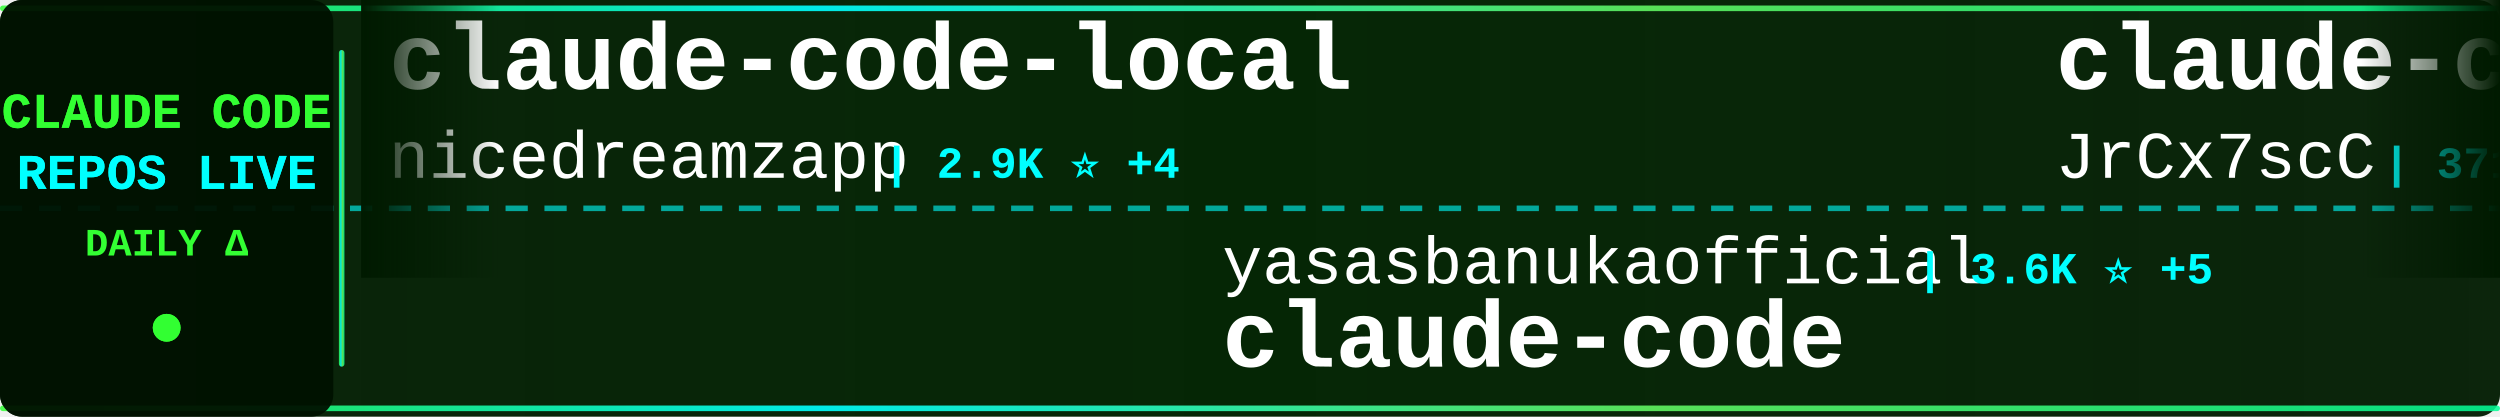
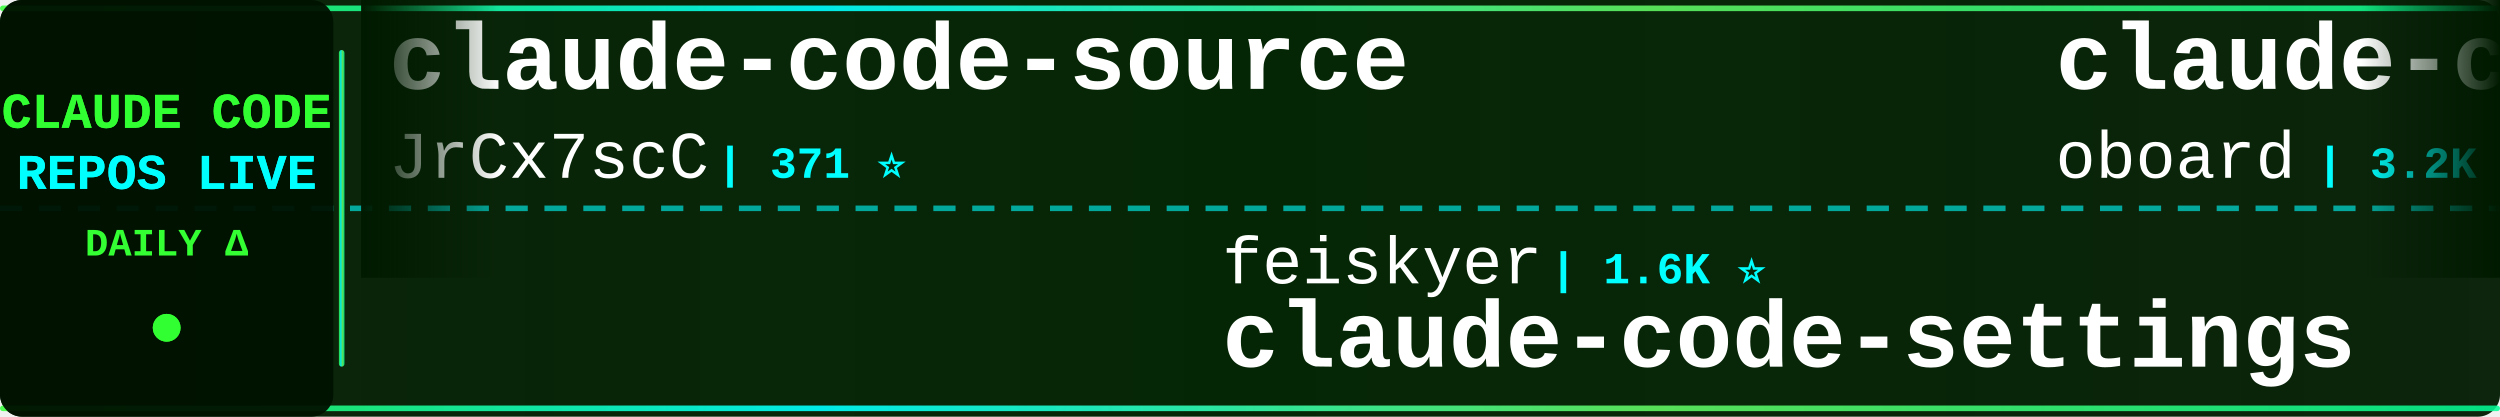
<svg xmlns="http://www.w3.org/2000/svg" width="900" height="150">
  <defs>
    <linearGradient id="tickerBg" x1="0%" y1="0%" x2="100%" y2="0%">
      <stop offset="0%" style="stop-color:#001a00;stop-opacity:0.95" />
      <stop offset="50%" style="stop-color:#002200;stop-opacity:0.98" />
      <stop offset="100%" style="stop-color:#001a00;stop-opacity:0.95" />
    </linearGradient>
    <linearGradient id="borderGrad" x1="0%" y1="0%" x2="100%" y2="0%">
      <stop offset="0%" style="stop-color:#33ff33;stop-opacity:0.85">
        <animate attributeName="stop-opacity" values="0.85;1;0.85" dur="2s" repeatCount="indefinite" />
      </stop>
      <stop offset="33%" style="stop-color:#00ffff;stop-opacity:0.9">
        <animate attributeName="stop-opacity" values="0.9;1;0.9" dur="2.2s" repeatCount="indefinite" />
      </stop>
      <stop offset="66%" style="stop-color:#66ff66;stop-opacity:0.85">
        <animate attributeName="stop-opacity" values="0.85;1;0.85" dur="1.8s" repeatCount="indefinite" />
      </stop>
      <stop offset="100%" style="stop-color:#00ff99;stop-opacity:0.85">
        <animate attributeName="stop-opacity" values="0.85;1;0.85" dur="2s" repeatCount="indefinite" />
      </stop>
    </linearGradient>
    <filter id="textGlow">
      <feGaussianBlur stdDeviation="0.1" result="coloredBlur" />
      <feMerge>
        <feMergeNode in="coloredBlur" />
        <feMergeNode in="SourceGraphic" />
      </feMerge>
    </filter>
    <filter id="metricGlow">
      <feGaussianBlur stdDeviation="0.2" result="coloredBlur" />
      <feMerge>
        <feMergeNode in="coloredBlur" />
        <feMergeNode in="SourceGraphic" />
      </feMerge>
    </filter>
    <linearGradient id="leftFade" x1="0%" y1="0%" x2="100%" y2="0%">
      <stop offset="0%" style="stop-color:#001a00;stop-opacity:1" />
      <stop offset="100%" style="stop-color:#001a00;stop-opacity:0" />
    </linearGradient>
    <linearGradient id="rightFade" x1="0%" y1="0%" x2="100%" y2="0%">
      <stop offset="0%" style="stop-color:#001a00;stop-opacity:0" />
      <stop offset="100%" style="stop-color:#001a00;stop-opacity:1" />
    </linearGradient>
  </defs>
  <rect width="900" height="150" fill="url(#tickerBg)" rx="8" />
  <rect x="0" y="2" width="900" height="2" fill="url(#borderGrad)" rx="1" />
  <rect x="0" y="146" width="900" height="2" fill="url(#borderGrad)" rx="1" />
  <line x1="0" y1="75" x2="900" y2="75" stroke="#00ffff" stroke-width="2" stroke-dasharray="8 6" opacity="0.6" />
  <rect x="0" y="0" width="120" height="150" fill="#001100" opacity="0.95" rx="8" />
  <text x="60" y="46" font-family="'Courier New', monospace" font-size="18" font-weight="bold" fill="#33ff33" text-anchor="middle" filter="url(#textGlow)">
    CLAUDE CODE
  </text>
  <text x="60" y="68" font-family="'Courier New', monospace" font-size="18" font-weight="bold" fill="#00ffff" text-anchor="middle" filter="url(#textGlow)">
    REPOS LIVE
  </text>
  <text x="60" y="92" font-family="'Courier New', monospace" font-size="14" font-weight="bold" fill="#33ff33" text-anchor="middle">
    DAILY Δ
  </text>
  <circle cx="60" cy="118" r="5" fill="#33ff33" filter="url(#metricGlow)">
    <animate attributeName="r" values="4;6;4" dur="1.5s" repeatCount="indefinite" />
    <animate attributeName="opacity" values="0.6;1;0.6" dur="1.5s" repeatCount="indefinite" />
  </circle>
  <rect x="122" y="18" width="2" height="114" fill="url(#borderGrad)" rx="1" />
  <clipPath id="tickerClip">
    <rect x="130" y="0" width="770" height="150" />
  </clipPath>
  <g clip-path="url(#tickerClip)">
    <g id="tickerItems">
      <animateTransform attributeName="transform" attributeType="XML" type="translate" from="0 0" to="-3000 0" dur="54s" repeatCount="indefinite" />
      <g transform="translate(0, 0)">
-         <text x="140" y="32" font-family="'Courier New', monospace" font-size="34" font-weight="bold" fill="#ffffff">claude-code-local</text>
-         <text x="140" y="64" font-family="'Courier New', monospace" font-size="24" font-weight="normal" fill="#ffffff" opacity="1.0">nicedreamzapp</text>
-         <text x="318" y="64" font-family="'Courier New', monospace" font-size="16" font-weight="bold" fill="#00ffff"> | 2.9K ⭐ +4</text>
-       </g>
-       <g transform="translate(300, 0)">
-         <text x="140" y="102" font-family="'Courier New', monospace" font-size="24" font-weight="normal" fill="#ffffff" opacity="1.0">yasasbanukaofficial</text>
-         <text x="390" y="102" font-family="'Courier New', monospace" font-size="16" font-weight="bold" fill="#00ffff"> | 3.6K ⭐ +5</text>
-         <text x="140" y="132" font-family="'Courier New', monospace" font-size="34" font-weight="bold" fill="#ffffff">claude-code</text>
-       </g>
-       <g transform="translate(600, 0)">
        <text x="140" y="32" font-family="'Courier New', monospace" font-size="34" font-weight="bold" fill="#ffffff">claude-code-source</text>
        <text x="140" y="64" font-family="'Courier New', monospace" font-size="24" font-weight="normal" fill="#ffffff" opacity="1.0">JrCx7scC</text>
        <text x="258" y="64" font-family="'Courier New', monospace" font-size="16" font-weight="bold" fill="#00ffff"> | 371 ⭐</text>
      </g>
+       <g transform="translate(300, 0)">
+         <text x="140" y="102" font-family="'Courier New', monospace" font-size="24" font-weight="normal" fill="#ffffff" opacity="1.0">feiskyer</text>
+         <text x="258" y="102" font-family="'Courier New', monospace" font-size="16" font-weight="bold" fill="#00ffff"> | 1.6K ⭐</text>
+         <text x="140" y="132" font-family="'Courier New', monospace" font-size="34" font-weight="bold" fill="#ffffff">claude-code-settings</text>
+       </g>
+       <g transform="translate(600, 0)">
+         <text x="140" y="32" font-family="'Courier New', monospace" font-size="34" font-weight="bold" fill="#ffffff">claude-code-rev</text>
+         <text x="140" y="64" font-family="'Courier New', monospace" font-size="24" font-weight="normal" fill="#ffffff" opacity="1.0">oboard</text>
+         <text x="234" y="64" font-family="'Courier New', monospace" font-size="16" font-weight="bold" fill="#00ffff"> | 3.2K ⭐ +3</text>
+       </g>
      <g transform="translate(900, 0)">
-         <text x="140" y="102" font-family="'Courier New', monospace" font-size="24" font-weight="normal" fill="#ffffff" opacity="1.0">Alishahryar1</text>
-         <text x="306" y="102" font-family="'Courier New', monospace" font-size="16" font-weight="bold" fill="#00ffff"> | 38.4K ⭐ +166</text>
-         <text x="140" y="132" font-family="'Courier New', monospace" font-size="34" font-weight="bold" fill="#ffffff">free-claude-code</text>
+         <text x="140" y="102" font-family="'Courier New', monospace" font-size="24" font-weight="normal" fill="#ffffff" opacity="1.0">jarmuine</text>
+         <text x="258" y="102" font-family="'Courier New', monospace" font-size="16" font-weight="bold" fill="#00ffff"> | 2.2K ⭐ +1</text>
+         <text x="140" y="132" font-family="'Courier New', monospace" font-size="34" font-weight="bold" fill="#ffffff">claude-code</text>
      </g>
      <g transform="translate(1200, 0)">
-         <text x="140" y="32" font-family="'Courier New', monospace" font-size="34" font-weight="bold" fill="#ffffff">claude-code</text>
-         <text x="140" y="64" font-family="'Courier New', monospace" font-size="24" font-weight="normal" fill="#ffffff" opacity="1.0">lowcortisolprogrammer</text>
-         <text x="414" y="64" font-family="'Courier New', monospace" font-size="16" font-weight="bold" fill="#00ffff"> | 170 ⭐</text>
+         <text x="140" y="32" font-family="'Courier New', monospace" font-size="34" font-weight="bold" fill="#ffffff">claude-code-guide</text>
+         <text x="140" y="64" font-family="'Courier New', monospace" font-size="24" font-weight="normal" fill="#ffffff" opacity="1.0">Cranot</text>
+         <text x="234" y="64" font-family="'Courier New', monospace" font-size="16" font-weight="bold" fill="#00ffff"> | 2.8K ⭐ +1</text>
      </g>
      <g transform="translate(1500, 0)">
-         <text x="140" y="102" font-family="'Courier New', monospace" font-size="24" font-weight="normal" fill="#ffffff" opacity="1.0">jqueryscript</text>
-         <text x="306" y="102" font-family="'Courier New', monospace" font-size="16" font-weight="bold" fill="#00ffff"> | 455 ⭐</text>
-         <text x="140" y="132" font-family="'Courier New', monospace" font-size="34" font-weight="bold" fill="#ffffff">awesome-claude-code</text>
+         <text x="140" y="102" font-family="'Courier New', monospace" font-size="24" font-weight="normal" fill="#ffffff" opacity="1.0">Pimzino</text>
+         <text x="246" y="102" font-family="'Courier New', monospace" font-size="16" font-weight="bold" fill="#00ffff"> | 3.8K ⭐</text>
+         <text x="140" y="132" font-family="'Courier New', monospace" font-size="34" font-weight="bold" fill="#ffffff">claude-code-spec-workflo...</text>
      </g>
      <g transform="translate(1800, 0)">
-         <text x="140" y="32" font-family="'Courier New', monospace" font-size="34" font-weight="bold" fill="#ffffff">my-claude-code-setup</text>
-         <text x="140" y="64" font-family="'Courier New', monospace" font-size="24" font-weight="normal" fill="#ffffff" opacity="1.0">centminmod</text>
-         <text x="282" y="64" font-family="'Courier New', monospace" font-size="16" font-weight="bold" fill="#00ffff"> | 2.5K ⭐ +2</text>
+         <text x="140" y="32" font-family="'Courier New', monospace" font-size="34" font-weight="bold" fill="#ffffff">claude-code-source</text>
+         <text x="140" y="64" font-family="'Courier New', monospace" font-size="24" font-weight="normal" fill="#ffffff" opacity="1.0">AprilNEA</text>
+         <text x="258" y="64" font-family="'Courier New', monospace" font-size="16" font-weight="bold" fill="#00ffff"> | 387 ⭐</text>
      </g>
      <g transform="translate(2100, 0)">
-         <text x="140" y="102" font-family="'Courier New', monospace" font-size="24" font-weight="normal" fill="#ffffff" opacity="1.0">SeemSeam</text>
-         <text x="258" y="102" font-family="'Courier New', monospace" font-size="16" font-weight="bold" fill="#00ffff"> | 3.2K ⭐ +6</text>
-         <text x="140" y="132" font-family="'Courier New', monospace" font-size="34" font-weight="bold" fill="#ffffff">claude_codex_bridge</text>
+         <text x="140" y="102" font-family="'Courier New', monospace" font-size="24" font-weight="normal" fill="#ffffff" opacity="1.0">T-Lab-CUHKSZ</text>
+         <text x="306" y="102" font-family="'Courier New', monospace" font-size="16" font-weight="bold" fill="#00ffff"> | 322 ⭐</text>
+         <text x="140" y="132" font-family="'Courier New', monospace" font-size="34" font-weight="bold" fill="#ffffff">claude-code</text>
      </g>
      <g transform="translate(2400, 0)">
-         <text x="140" y="32" font-family="'Courier New', monospace" font-size="34" font-weight="bold" fill="#ffffff">claude-code-from-scratch</text>
-         <text x="140" y="64" font-family="'Courier New', monospace" font-size="24" font-weight="normal" fill="#ffffff" opacity="1.0">Windy3f3f3f3f</text>
-         <text x="318" y="64" font-family="'Courier New', monospace" font-size="16" font-weight="bold" fill="#00ffff"> | 2.1K ⭐ +22</text>
+         <text x="140" y="32" font-family="'Courier New', monospace" font-size="34" font-weight="bold" fill="#ffffff">claude-coder</text>
+         <text x="140" y="64" font-family="'Courier New', monospace" font-size="24" font-weight="normal" fill="#ffffff" opacity="1.0">kodu-ai</text>
+         <text x="246" y="64" font-family="'Courier New', monospace" font-size="16" font-weight="bold" fill="#00ffff"> | 5.3K ⭐ -1</text>
      </g>
      <g transform="translate(2700, 0)">
-         <text x="140" y="102" font-family="'Courier New', monospace" font-size="24" font-weight="normal" fill="#ffffff" opacity="1.0">Donchitos</text>
-         <text x="270" y="102" font-family="'Courier New', monospace" font-size="16" font-weight="bold" fill="#00ffff"> | 22.6K ⭐ +29</text>
-         <text x="140" y="132" font-family="'Courier New', monospace" font-size="34" font-weight="bold" fill="#ffffff">Claude-Code-Game-Studios</text>
+         <text x="140" y="102" font-family="'Courier New', monospace" font-size="24" font-weight="normal" fill="#ffffff" opacity="1.0">huangserva</text>
+         <text x="282" y="102" font-family="'Courier New', monospace" font-size="16" font-weight="bold" fill="#00ffff"> | 618 ⭐</text>
+         <text x="140" y="132" font-family="'Courier New', monospace" font-size="34" font-weight="bold" fill="#ffffff">claude-code-cli</text>
      </g>
      <g transform="translate(3000, 0)">
-         <text x="140" y="32" font-family="'Courier New', monospace" font-size="34" font-weight="bold" fill="#ffffff">claude-code-local</text>
-         <text x="140" y="64" font-family="'Courier New', monospace" font-size="24" font-weight="normal" fill="#ffffff" opacity="1.0">nicedreamzapp</text>
-         <text x="318" y="64" font-family="'Courier New', monospace" font-size="16" font-weight="bold" fill="#00ffff"> | 2.9K ⭐ +4</text>
-       </g>
-       <g transform="translate(3300, 0)">
-         <text x="140" y="102" font-family="'Courier New', monospace" font-size="24" font-weight="normal" fill="#ffffff" opacity="1.0">yasasbanukaofficial</text>
-         <text x="390" y="102" font-family="'Courier New', monospace" font-size="16" font-weight="bold" fill="#00ffff"> | 3.6K ⭐ +5</text>
-         <text x="140" y="132" font-family="'Courier New', monospace" font-size="34" font-weight="bold" fill="#ffffff">claude-code</text>
-       </g>
-       <g transform="translate(3600, 0)">
        <text x="140" y="32" font-family="'Courier New', monospace" font-size="34" font-weight="bold" fill="#ffffff">claude-code-source</text>
        <text x="140" y="64" font-family="'Courier New', monospace" font-size="24" font-weight="normal" fill="#ffffff" opacity="1.0">JrCx7scC</text>
        <text x="258" y="64" font-family="'Courier New', monospace" font-size="16" font-weight="bold" fill="#00ffff"> | 371 ⭐</text>
      </g>
+       <g transform="translate(3300, 0)">
+         <text x="140" y="102" font-family="'Courier New', monospace" font-size="24" font-weight="normal" fill="#ffffff" opacity="1.0">feiskyer</text>
+         <text x="258" y="102" font-family="'Courier New', monospace" font-size="16" font-weight="bold" fill="#00ffff"> | 1.6K ⭐</text>
+         <text x="140" y="132" font-family="'Courier New', monospace" font-size="34" font-weight="bold" fill="#ffffff">claude-code-settings</text>
+       </g>
+       <g transform="translate(3600, 0)">
+         <text x="140" y="32" font-family="'Courier New', monospace" font-size="34" font-weight="bold" fill="#ffffff">claude-code-rev</text>
+         <text x="140" y="64" font-family="'Courier New', monospace" font-size="24" font-weight="normal" fill="#ffffff" opacity="1.0">oboard</text>
+         <text x="234" y="64" font-family="'Courier New', monospace" font-size="16" font-weight="bold" fill="#00ffff"> | 3.2K ⭐ +3</text>
+       </g>
      <g transform="translate(3900, 0)">
-         <text x="140" y="102" font-family="'Courier New', monospace" font-size="24" font-weight="normal" fill="#ffffff" opacity="1.0">Alishahryar1</text>
-         <text x="306" y="102" font-family="'Courier New', monospace" font-size="16" font-weight="bold" fill="#00ffff"> | 38.4K ⭐ +166</text>
-         <text x="140" y="132" font-family="'Courier New', monospace" font-size="34" font-weight="bold" fill="#ffffff">free-claude-code</text>
+         <text x="140" y="102" font-family="'Courier New', monospace" font-size="24" font-weight="normal" fill="#ffffff" opacity="1.0">jarmuine</text>
+         <text x="258" y="102" font-family="'Courier New', monospace" font-size="16" font-weight="bold" fill="#00ffff"> | 2.2K ⭐ +1</text>
+         <text x="140" y="132" font-family="'Courier New', monospace" font-size="34" font-weight="bold" fill="#ffffff">claude-code</text>
      </g>
    </g>
  </g>
  <rect x="130" y="0" width="50" height="100" fill="url(#leftFade)" />
  <rect x="850" y="0" width="50" height="100" fill="url(#rightFade)" />
</svg>
